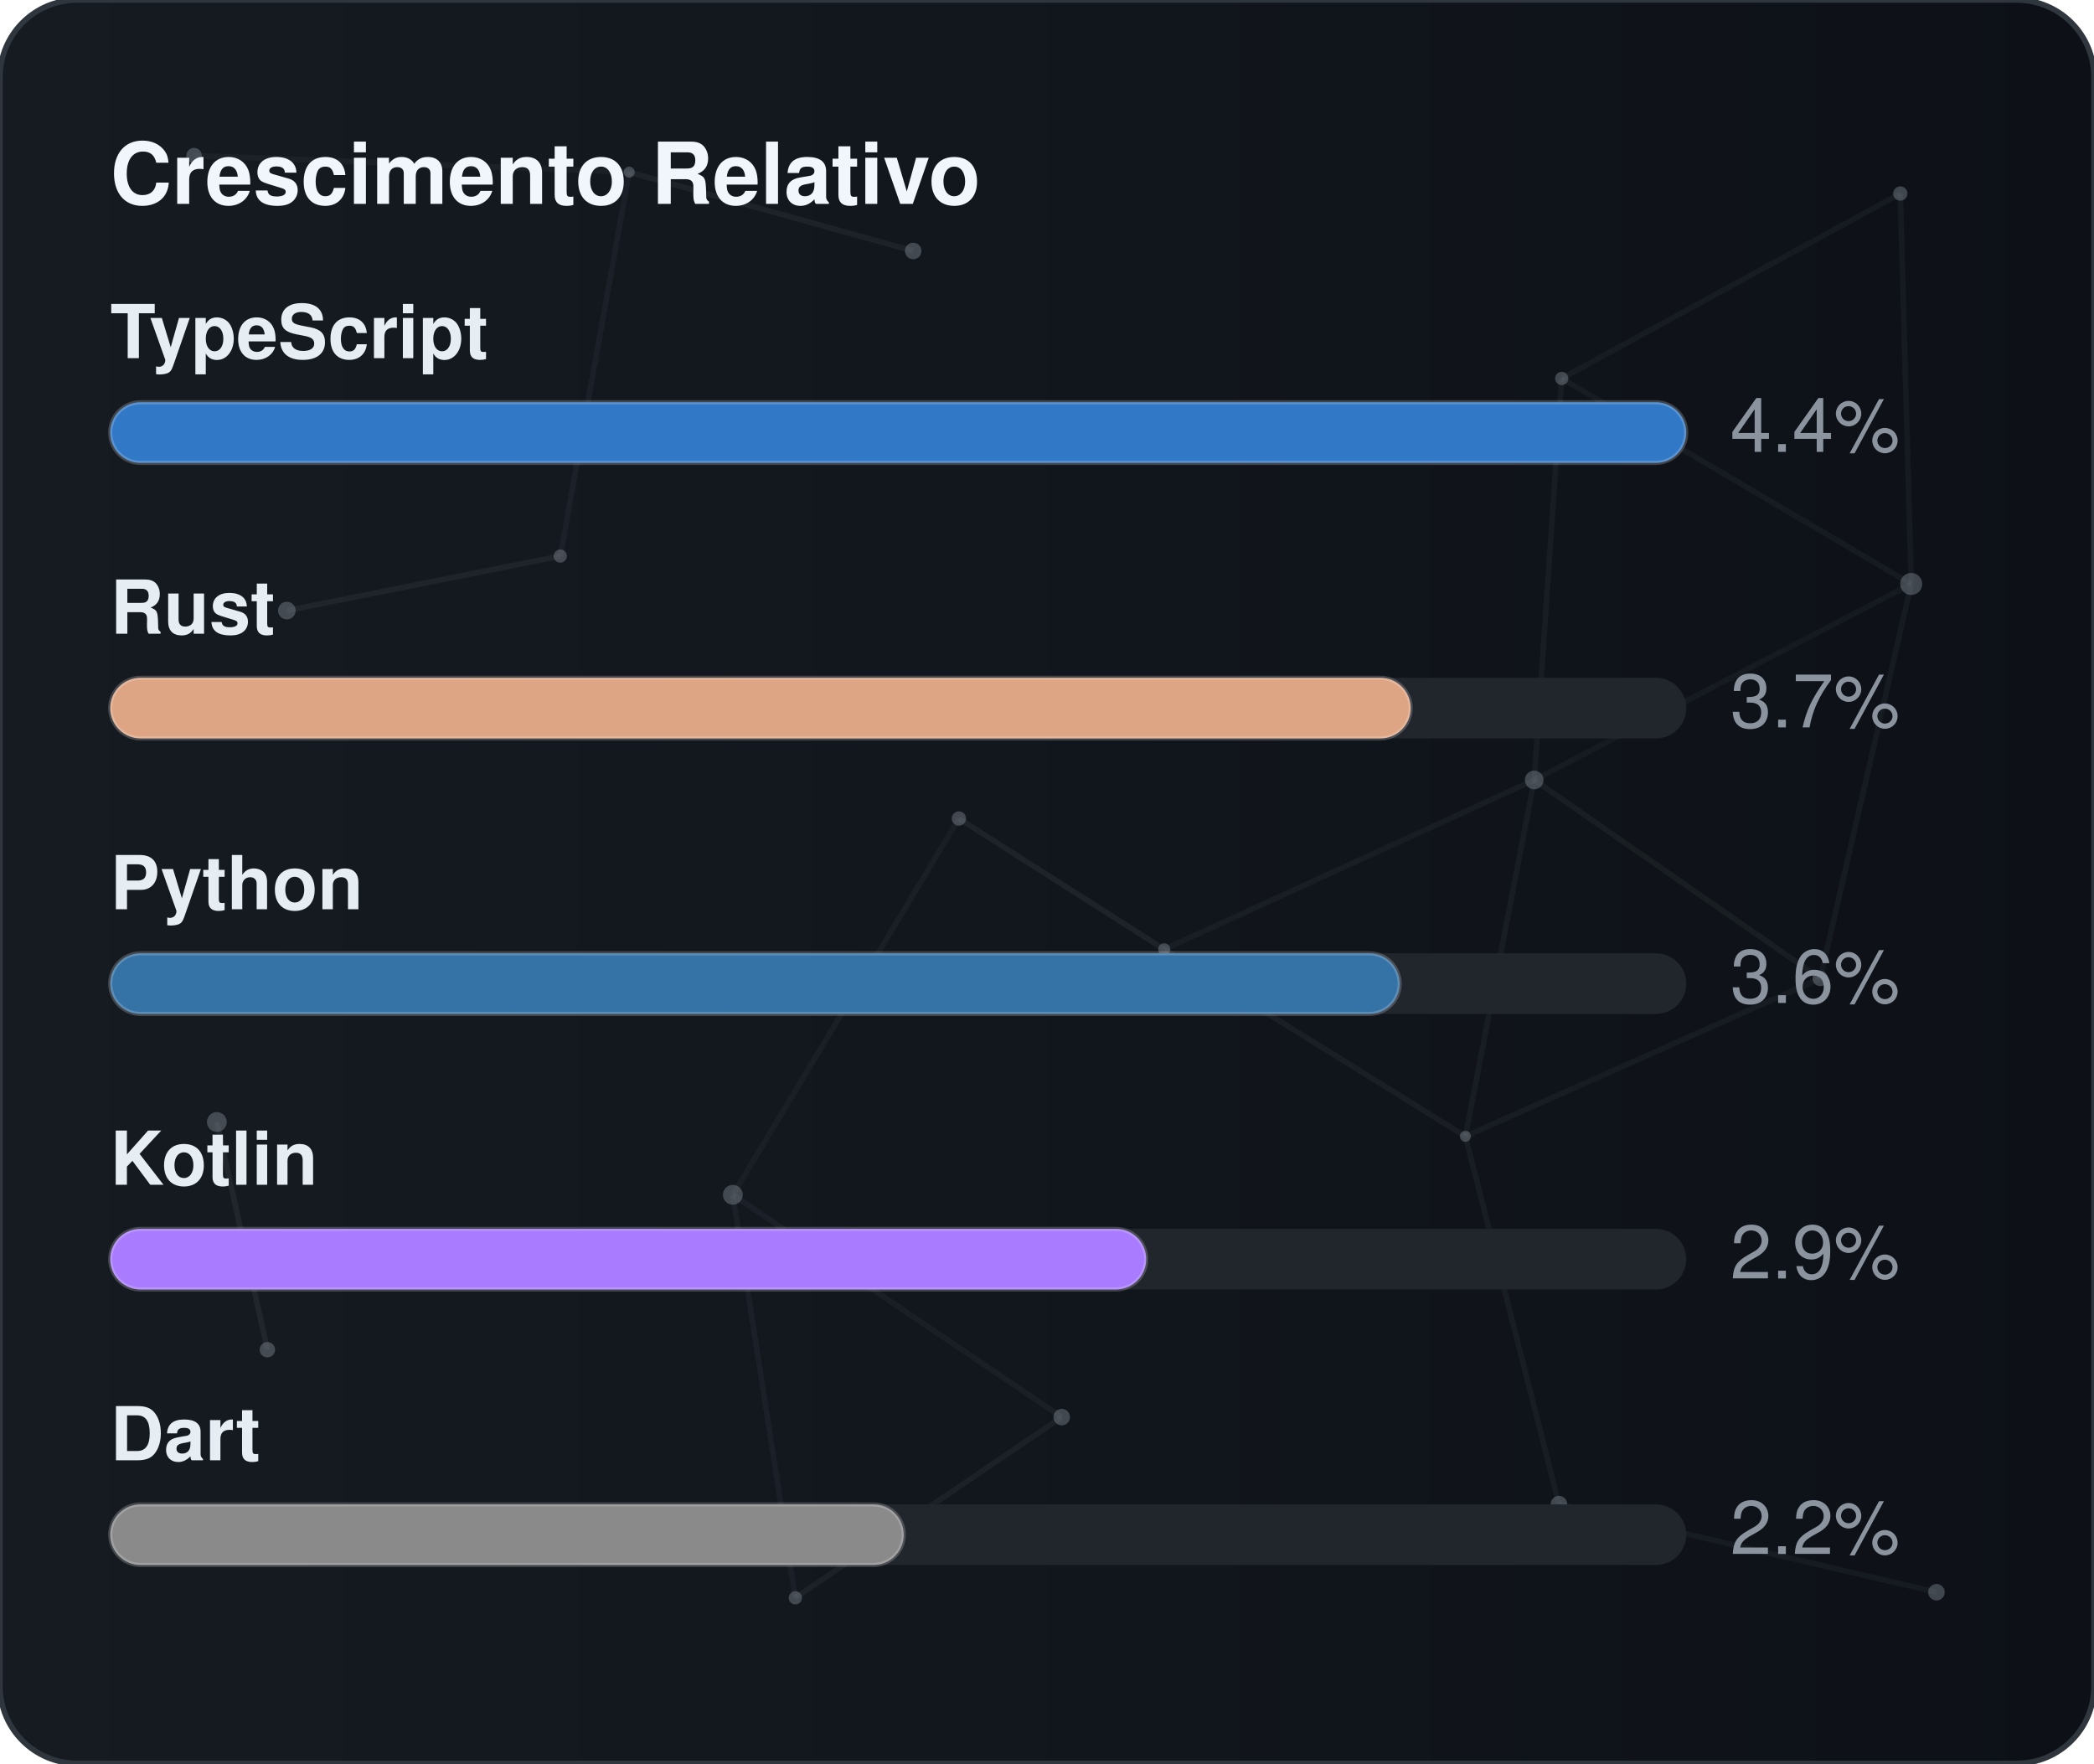
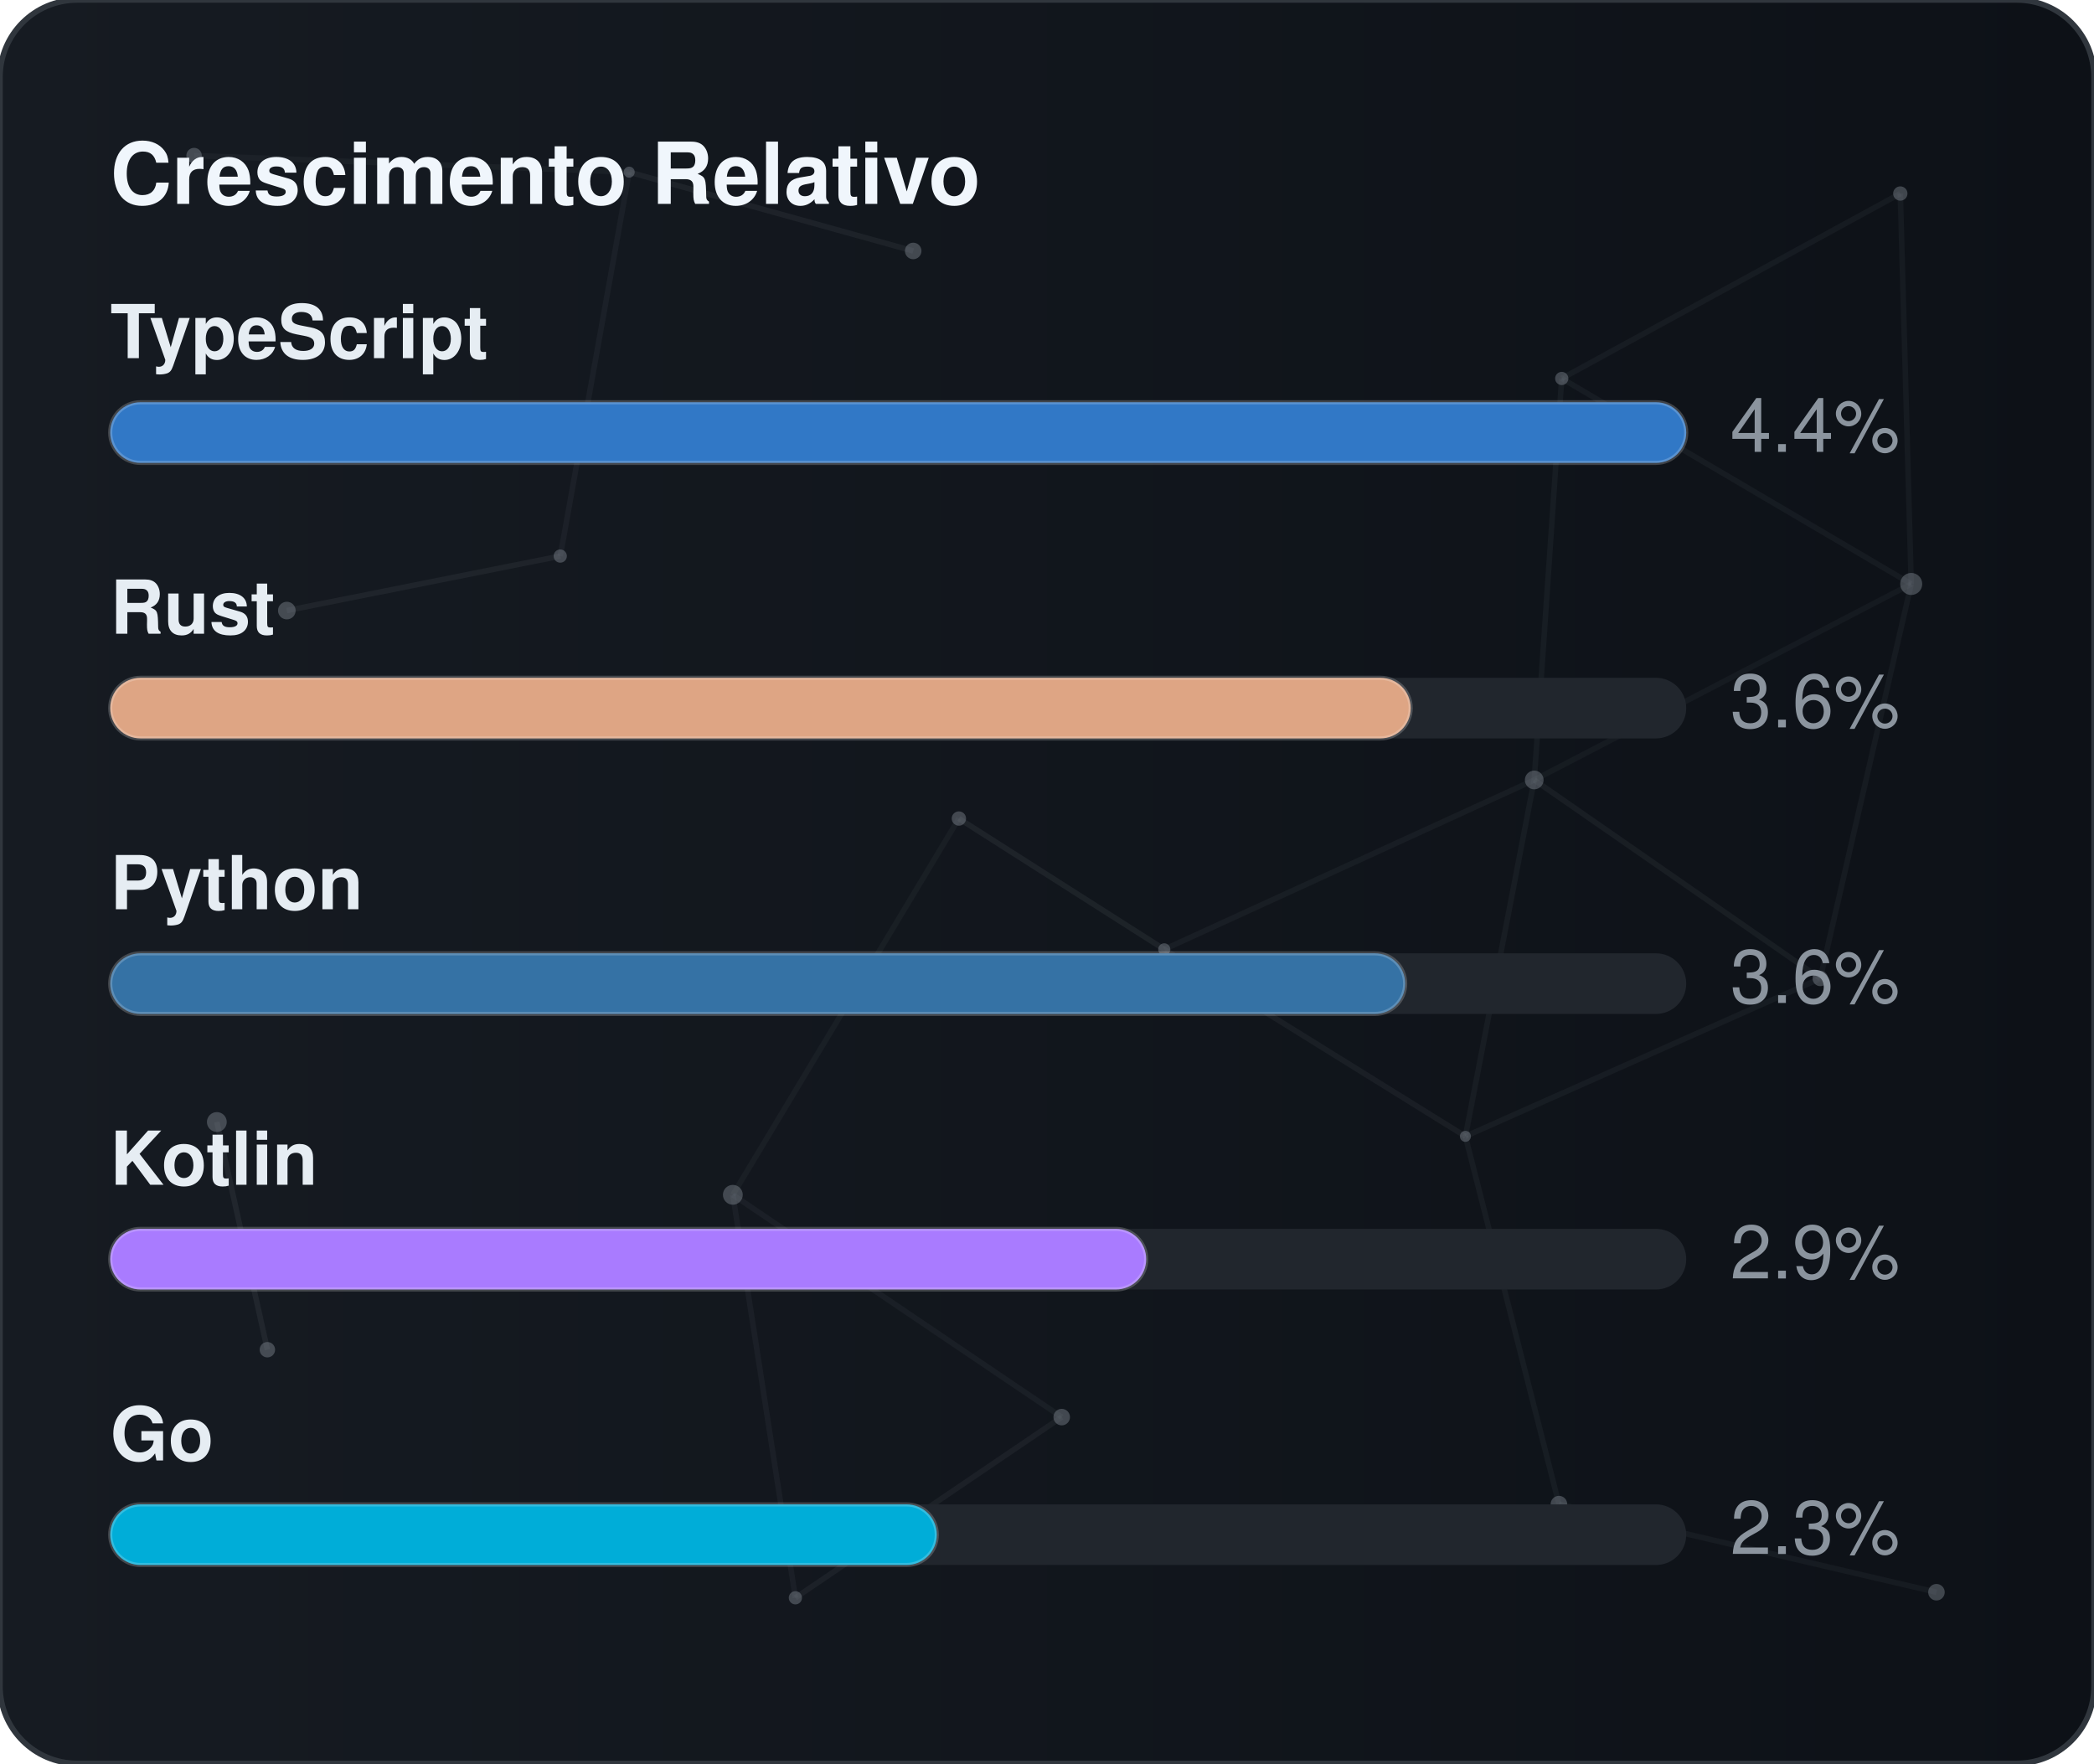
<svg xmlns="http://www.w3.org/2000/svg" width="380" height="320" viewBox="0 0 380 320" role="img" aria-label="Crescimento Relativo">
  <defs>
    <linearGradient id="gradGithubGrowth" x1="0%" y1="0%" x2="100%" y2="0%">
      <stop offset="0%" stop-color="#161b22" />
      <stop offset="100%" stop-color="#0d1117" />
    </linearGradient>
    <clipPath id="cardClipgradGithubGrowth">
      <rect x="0" y="0" width="380" height="320" rx="14" />
    </clipPath>
  </defs>
  <style>
    text { font-family: -apple-system, BlinkMacSystemFont, "Segoe UI", Helvetica, Arial, sans-serif; font-size: 13.5px; }
    .card { fill: url(#gradGithubGrowth); stroke: #30363d; stroke-width: 1; }
    .title { fill: #f0f6fc; font-weight: 700; font-size: 15.5px; }
    .lbl { fill: #e6edf3; font-weight: 600; }
    .val { fill: #8b949e; }
    .track { fill: #21262d; }
    .bar { stroke: rgba(255,255,255,0.2); stroke-width: 0.75; }
  </style>
  <rect x="0" y="0" width="380" height="320" rx="14" class="card" />
  <g clip-path="url(#cardClipgradGithubGrowth)">
    <line x1="35.22" y1="28.23" x2="114.18" y2="31.24" stroke="#8b949e" stroke-width="1" opacity="0.06">
      <animate attributeName="x1" values="35.22;35.39;35.22" dur="9.6s" repeatCount="indefinite" />
      <animate attributeName="y1" values="28.23;26.86;28.23" dur="11.5s" repeatCount="indefinite" />
      <animate attributeName="x2" values="114.18;107.41;114.18" dur="10.9s" repeatCount="indefinite" />
      <animate attributeName="y2" values="31.24;28.12;31.24" dur="13.1s" repeatCount="indefinite" />
    </line>
    <line x1="114.18" y1="31.24" x2="165.72" y2="45.54" stroke="#8b949e" stroke-width="1" opacity="0.09">
      <animate attributeName="x1" values="114.18;107.41;114.18" dur="10.9s" repeatCount="indefinite" />
      <animate attributeName="y1" values="31.24;28.12;31.24" dur="13.1s" repeatCount="indefinite" />
      <animate attributeName="x2" values="165.72;156.65;165.72" dur="7.7s" repeatCount="indefinite" />
      <animate attributeName="y2" values="45.54;47.56;45.54" dur="9.2s" repeatCount="indefinite" />
    </line>
    <line x1="114.18" y1="31.24" x2="101.67" y2="100.91" stroke="#8b949e" stroke-width="1" opacity="0.07">
      <animate attributeName="x1" values="114.18;107.41;114.18" dur="10.9s" repeatCount="indefinite" />
      <animate attributeName="y1" values="31.24;28.12;31.24" dur="13.1s" repeatCount="indefinite" />
      <animate attributeName="x2" values="101.67;109.76;101.67" dur="6.4s" repeatCount="indefinite" />
      <animate attributeName="y2" values="100.91;94.52;100.91" dur="7.6s" repeatCount="indefinite" />
    </line>
    <line x1="283.41" y1="68.68" x2="344.85" y2="35.12" stroke="#8b949e" stroke-width="1" opacity="0.07">
      <animate attributeName="x1" values="283.41;282.83;283.41" dur="12.0s" repeatCount="indefinite" />
      <animate attributeName="y1" values="68.68;66.16;68.68" dur="14.4s" repeatCount="indefinite" />
      <animate attributeName="x2" values="344.85;343.1;344.85" dur="9.8s" repeatCount="indefinite" />
      <animate attributeName="y2" values="35.12;30.36;35.12" dur="11.8s" repeatCount="indefinite" />
    </line>
    <line x1="283.41" y1="68.68" x2="278.42" y2="141.54" stroke="#8b949e" stroke-width="1" opacity="0.07">
      <animate attributeName="x1" values="283.41;282.83;283.41" dur="12.0s" repeatCount="indefinite" />
      <animate attributeName="y1" values="68.68;66.16;68.68" dur="14.4s" repeatCount="indefinite" />
      <animate attributeName="x2" values="278.42;271.97;278.42" dur="6.3s" repeatCount="indefinite" />
      <animate attributeName="y2" values="141.54;140.88;141.54" dur="7.5s" repeatCount="indefinite" />
    </line>
    <line x1="283.41" y1="68.68" x2="346.83" y2="105.97" stroke="#8b949e" stroke-width="1" opacity="0.07">
      <animate attributeName="x1" values="283.41;282.83;283.41" dur="12.0s" repeatCount="indefinite" />
      <animate attributeName="y1" values="68.68;66.16;68.68" dur="14.4s" repeatCount="indefinite" />
      <animate attributeName="x2" values="346.83;354.74;346.83" dur="10.4s" repeatCount="indefinite" />
      <animate attributeName="y2" values="105.97;113.25;105.97" dur="12.5s" repeatCount="indefinite" />
    </line>
    <line x1="344.85" y1="35.12" x2="346.83" y2="105.97" stroke="#8b949e" stroke-width="1" opacity="0.07">
      <animate attributeName="x1" values="344.85;343.1;344.85" dur="9.8s" repeatCount="indefinite" />
      <animate attributeName="y1" values="35.12;30.36;35.12" dur="11.8s" repeatCount="indefinite" />
      <animate attributeName="x2" values="346.83;354.74;346.83" dur="10.4s" repeatCount="indefinite" />
      <animate attributeName="y2" values="105.97;113.25;105.97" dur="12.5s" repeatCount="indefinite" />
    </line>
    <line x1="52.05" y1="110.8" x2="101.67" y2="100.91" stroke="#8b949e" stroke-width="1" opacity="0.09">
      <animate attributeName="x1" values="52.05;49.17;52.05" dur="7.9s" repeatCount="indefinite" />
      <animate attributeName="y1" values="110.8;114.75;110.8" dur="9.5s" repeatCount="indefinite" />
      <animate attributeName="x2" values="101.67;109.76;101.67" dur="6.4s" repeatCount="indefinite" />
      <animate attributeName="y2" values="100.91;94.52;100.91" dur="7.6s" repeatCount="indefinite" />
    </line>
    <line x1="174.01" y1="148.54" x2="132.99" y2="216.82" stroke="#8b949e" stroke-width="1" opacity="0.06">
      <animate attributeName="x1" values="174.01;179.31;174.01" dur="7.4s" repeatCount="indefinite" />
      <animate attributeName="y1" values="148.54;150.39;148.54" dur="8.9s" repeatCount="indefinite" />
      <animate attributeName="x2" values="132.99;131.19;132.99" dur="9.7s" repeatCount="indefinite" />
      <animate attributeName="y2" values="216.82;223.91;216.82" dur="11.7s" repeatCount="indefinite" />
    </line>
    <line x1="174.01" y1="148.54" x2="211.28" y2="172.28" stroke="#8b949e" stroke-width="1" opacity="0.10">
      <animate attributeName="x1" values="174.01;179.31;174.01" dur="7.4s" repeatCount="indefinite" />
      <animate attributeName="y1" values="148.54;150.39;148.54" dur="8.9s" repeatCount="indefinite" />
      <animate attributeName="x2" values="211.28;207.15;211.28" dur="8.7s" repeatCount="indefinite" />
      <animate attributeName="y2" values="172.28;167.34;172.28" dur="10.4s" repeatCount="indefinite" />
    </line>
    <line x1="278.42" y1="141.54" x2="346.83" y2="105.97" stroke="#8b949e" stroke-width="1" opacity="0.06">
      <animate attributeName="x1" values="278.42;271.97;278.42" dur="6.3s" repeatCount="indefinite" />
      <animate attributeName="y1" values="141.54;140.88;141.54" dur="7.5s" repeatCount="indefinite" />
      <animate attributeName="x2" values="346.83;354.74;346.83" dur="10.4s" repeatCount="indefinite" />
      <animate attributeName="y2" values="105.97;113.25;105.97" dur="12.5s" repeatCount="indefinite" />
    </line>
    <line x1="278.42" y1="141.54" x2="211.28" y2="172.28" stroke="#8b949e" stroke-width="1" opacity="0.07">
      <animate attributeName="x1" values="278.42;271.97;278.42" dur="6.3s" repeatCount="indefinite" />
      <animate attributeName="y1" values="141.54;140.88;141.54" dur="7.5s" repeatCount="indefinite" />
      <animate attributeName="x2" values="211.28;207.15;211.28" dur="8.7s" repeatCount="indefinite" />
      <animate attributeName="y2" values="172.28;167.34;172.28" dur="10.4s" repeatCount="indefinite" />
    </line>
    <line x1="278.42" y1="141.54" x2="265.93" y2="206.21" stroke="#8b949e" stroke-width="1" opacity="0.07">
      <animate attributeName="x1" values="278.42;271.97;278.42" dur="6.3s" repeatCount="indefinite" />
      <animate attributeName="y1" values="141.54;140.88;141.54" dur="7.5s" repeatCount="indefinite" />
      <animate attributeName="x2" values="265.93;263.56;265.93" dur="8.0s" repeatCount="indefinite" />
      <animate attributeName="y2" values="206.21;213.6;206.21" dur="9.6s" repeatCount="indefinite" />
    </line>
    <line x1="278.42" y1="141.54" x2="330.33" y2="177.56" stroke="#8b949e" stroke-width="1" opacity="0.08">
      <animate attributeName="x1" values="278.42;271.97;278.42" dur="6.3s" repeatCount="indefinite" />
      <animate attributeName="y1" values="141.54;140.88;141.54" dur="7.5s" repeatCount="indefinite" />
      <animate attributeName="x2" values="330.33;321.23;330.33" dur="10.7s" repeatCount="indefinite" />
      <animate attributeName="y2" values="177.56;172.27;177.56" dur="12.8s" repeatCount="indefinite" />
    </line>
    <line x1="346.83" y1="105.97" x2="330.33" y2="177.56" stroke="#8b949e" stroke-width="1" opacity="0.07">
      <animate attributeName="x1" values="346.83;354.74;346.83" dur="10.4s" repeatCount="indefinite" />
      <animate attributeName="y1" values="105.97;113.25;105.97" dur="12.5s" repeatCount="indefinite" />
      <animate attributeName="x2" values="330.33;321.23;330.33" dur="10.7s" repeatCount="indefinite" />
      <animate attributeName="y2" values="177.56;172.27;177.56" dur="12.8s" repeatCount="indefinite" />
    </line>
    <line x1="39.35" y1="203.61" x2="48.52" y2="244.93" stroke="#8b949e" stroke-width="1" opacity="0.10">
      <animate attributeName="x1" values="39.35;29.72;39.35" dur="11.8s" repeatCount="indefinite" />
      <animate attributeName="y1" values="203.61;200.24;203.61" dur="14.2s" repeatCount="indefinite" />
      <animate attributeName="x2" values="48.52;44.33;48.52" dur="11.9s" repeatCount="indefinite" />
      <animate attributeName="y2" values="244.93;238.49;244.93" dur="14.3s" repeatCount="indefinite" />
    </line>
    <line x1="132.99" y1="216.82" x2="144.34" y2="289.95" stroke="#8b949e" stroke-width="1" opacity="0.07">
      <animate attributeName="x1" values="132.99;131.19;132.99" dur="9.7s" repeatCount="indefinite" />
      <animate attributeName="y1" values="216.82;223.91;216.82" dur="11.7s" repeatCount="indefinite" />
      <animate attributeName="x2" values="144.34;138.5;144.34" dur="6.3s" repeatCount="indefinite" />
      <animate attributeName="y2" values="289.95;282.9;289.95" dur="7.6s" repeatCount="indefinite" />
    </line>
    <line x1="132.99" y1="216.82" x2="192.67" y2="257.16" stroke="#8b949e" stroke-width="1" opacity="0.07">
      <animate attributeName="x1" values="132.99;131.19;132.99" dur="9.7s" repeatCount="indefinite" />
      <animate attributeName="y1" values="216.82;223.91;216.82" dur="11.7s" repeatCount="indefinite" />
      <animate attributeName="x2" values="192.67;196.2;192.67" dur="6.2s" repeatCount="indefinite" />
      <animate attributeName="y2" values="257.16;251.56;257.16" dur="7.5s" repeatCount="indefinite" />
    </line>
    <line x1="211.28" y1="172.28" x2="265.93" y2="206.21" stroke="#8b949e" stroke-width="1" opacity="0.08">
      <animate attributeName="x1" values="211.28;207.15;211.28" dur="8.7s" repeatCount="indefinite" />
      <animate attributeName="y1" values="172.28;167.34;172.28" dur="10.4s" repeatCount="indefinite" />
      <animate attributeName="x2" values="265.93;263.56;265.93" dur="8.0s" repeatCount="indefinite" />
      <animate attributeName="y2" values="206.21;213.6;206.21" dur="9.6s" repeatCount="indefinite" />
    </line>
    <line x1="265.93" y1="206.21" x2="330.33" y2="177.56" stroke="#8b949e" stroke-width="1" opacity="0.07">
      <animate attributeName="x1" values="265.93;263.56;265.93" dur="8.0s" repeatCount="indefinite" />
      <animate attributeName="y1" values="206.21;213.6;206.21" dur="9.6s" repeatCount="indefinite" />
      <animate attributeName="x2" values="330.33;321.23;330.33" dur="10.7s" repeatCount="indefinite" />
      <animate attributeName="y2" values="177.56;172.27;177.56" dur="12.8s" repeatCount="indefinite" />
    </line>
    <line x1="265.93" y1="206.21" x2="282.9" y2="272.95" stroke="#8b949e" stroke-width="1" opacity="0.07">
      <animate attributeName="x1" values="265.93;263.56;265.93" dur="8.0s" repeatCount="indefinite" />
      <animate attributeName="y1" values="206.21;213.6;206.21" dur="9.6s" repeatCount="indefinite" />
      <animate attributeName="x2" values="282.9;277.88;282.9" dur="6.7s" repeatCount="indefinite" />
      <animate attributeName="y2" values="272.95;280.91;272.95" dur="8.1s" repeatCount="indefinite" />
    </line>
    <line x1="144.34" y1="289.95" x2="192.67" y2="257.16" stroke="#8b949e" stroke-width="1" opacity="0.08">
      <animate attributeName="x1" values="144.34;138.5;144.34" dur="6.3s" repeatCount="indefinite" />
      <animate attributeName="y1" values="289.95;282.9;289.95" dur="7.6s" repeatCount="indefinite" />
      <animate attributeName="x2" values="192.67;196.2;192.67" dur="6.2s" repeatCount="indefinite" />
      <animate attributeName="y2" values="257.16;251.56;257.16" dur="7.5s" repeatCount="indefinite" />
    </line>
    <line x1="282.9" y1="272.95" x2="351.41" y2="288.94" stroke="#8b949e" stroke-width="1" opacity="0.07">
      <animate attributeName="x1" values="282.9;277.88;282.9" dur="6.7s" repeatCount="indefinite" />
      <animate attributeName="y1" values="272.95;280.91;272.95" dur="8.1s" repeatCount="indefinite" />
      <animate attributeName="x2" values="351.41;356.89;351.41" dur="11.9s" repeatCount="indefinite" />
      <animate attributeName="y2" values="288.94;287.49;288.94" dur="14.3s" repeatCount="indefinite" />
    </line>
    <circle cx="35.22" cy="28.23" r="1.4" fill="#8b949e" opacity="0.40">
      <animate attributeName="cx" values="35.22;35.39;35.22" dur="9.6s" repeatCount="indefinite" />
      <animate attributeName="cy" values="28.23;26.86;28.23" dur="11.5s" repeatCount="indefinite" />
    </circle>
    <circle cx="114.18" cy="31.24" r="1.0" fill="#8b949e" opacity="0.40">
      <animate attributeName="cx" values="114.18;107.41;114.18" dur="10.9s" repeatCount="indefinite" />
      <animate attributeName="cy" values="31.24;28.12;31.24" dur="13.1s" repeatCount="indefinite" />
    </circle>
    <circle cx="165.72" cy="45.54" r="1.5" fill="#8b949e" opacity="0.40">
      <animate attributeName="cx" values="165.72;156.65;165.72" dur="7.7s" repeatCount="indefinite" />
      <animate attributeName="cy" values="45.54;47.56;45.54" dur="9.2s" repeatCount="indefinite" />
    </circle>
    <circle cx="283.41" cy="68.68" r="1.2" fill="#8b949e" opacity="0.40">
      <animate attributeName="cx" values="283.41;282.83;283.41" dur="12.0s" repeatCount="indefinite" />
      <animate attributeName="cy" values="68.68;66.16;68.68" dur="14.4s" repeatCount="indefinite" />
    </circle>
    <circle cx="344.85" cy="35.12" r="1.3" fill="#8b949e" opacity="0.40">
      <animate attributeName="cx" values="344.85;343.1;344.85" dur="9.8s" repeatCount="indefinite" />
      <animate attributeName="cy" values="35.12;30.36;35.12" dur="11.8s" repeatCount="indefinite" />
    </circle>
    <circle cx="52.05" cy="110.8" r="1.6" fill="#8b949e" opacity="0.40">
      <animate attributeName="cx" values="52.05;49.17;52.05" dur="7.9s" repeatCount="indefinite" />
      <animate attributeName="cy" values="110.8;114.75;110.8" dur="9.5s" repeatCount="indefinite" />
    </circle>
    <circle cx="101.67" cy="100.91" r="1.2" fill="#8b949e" opacity="0.40">
      <animate attributeName="cx" values="101.67;109.76;101.67" dur="6.4s" repeatCount="indefinite" />
      <animate attributeName="cy" values="100.91;94.52;100.91" dur="7.6s" repeatCount="indefinite" />
    </circle>
    <circle cx="174.01" cy="148.54" r="1.3" fill="#8b949e" opacity="0.40">
      <animate attributeName="cx" values="174.01;179.31;174.01" dur="7.4s" repeatCount="indefinite" />
      <animate attributeName="cy" values="148.54;150.39;148.54" dur="8.9s" repeatCount="indefinite" />
    </circle>
    <circle cx="278.42" cy="141.54" r="1.7" fill="#8b949e" opacity="0.40">
      <animate attributeName="cx" values="278.42;271.97;278.42" dur="6.3s" repeatCount="indefinite" />
      <animate attributeName="cy" values="141.54;140.88;141.54" dur="7.5s" repeatCount="indefinite" />
    </circle>
    <circle cx="346.83" cy="105.97" r="2.0" fill="#8b949e" opacity="0.40">
      <animate attributeName="cx" values="346.83;354.74;346.83" dur="10.4s" repeatCount="indefinite" />
      <animate attributeName="cy" values="105.97;113.25;105.97" dur="12.5s" repeatCount="indefinite" />
    </circle>
    <circle cx="39.35" cy="203.61" r="1.8" fill="#8b949e" opacity="0.40">
      <animate attributeName="cx" values="39.35;29.72;39.35" dur="11.8s" repeatCount="indefinite" />
      <animate attributeName="cy" values="203.61;200.24;203.61" dur="14.2s" repeatCount="indefinite" />
    </circle>
    <circle cx="132.99" cy="216.82" r="1.8" fill="#8b949e" opacity="0.40">
      <animate attributeName="cx" values="132.99;131.19;132.99" dur="9.7s" repeatCount="indefinite" />
      <animate attributeName="cy" values="216.82;223.91;216.82" dur="11.7s" repeatCount="indefinite" />
    </circle>
    <circle cx="211.28" cy="172.28" r="1.1" fill="#8b949e" opacity="0.40">
      <animate attributeName="cx" values="211.28;207.15;211.28" dur="8.7s" repeatCount="indefinite" />
      <animate attributeName="cy" values="172.28;167.34;172.28" dur="10.4s" repeatCount="indefinite" />
    </circle>
    <circle cx="265.93" cy="206.21" r="1.0" fill="#8b949e" opacity="0.40">
      <animate attributeName="cx" values="265.93;263.56;265.93" dur="8.0s" repeatCount="indefinite" />
      <animate attributeName="cy" values="206.21;213.6;206.21" dur="9.6s" repeatCount="indefinite" />
    </circle>
    <circle cx="330.33" cy="177.56" r="1.4" fill="#8b949e" opacity="0.40">
      <animate attributeName="cx" values="330.33;321.23;330.33" dur="10.7s" repeatCount="indefinite" />
      <animate attributeName="cy" values="177.56;172.27;177.56" dur="12.8s" repeatCount="indefinite" />
    </circle>
    <circle cx="48.52" cy="244.93" r="1.4" fill="#8b949e" opacity="0.40">
      <animate attributeName="cx" values="48.52;44.33;48.52" dur="11.9s" repeatCount="indefinite" />
      <animate attributeName="cy" values="244.93;238.49;244.93" dur="14.3s" repeatCount="indefinite" />
    </circle>
    <circle cx="144.34" cy="289.95" r="1.2" fill="#8b949e" opacity="0.40">
      <animate attributeName="cx" values="144.34;138.5;144.34" dur="6.3s" repeatCount="indefinite" />
      <animate attributeName="cy" values="289.95;282.9;289.95" dur="7.6s" repeatCount="indefinite" />
    </circle>
    <circle cx="192.67" cy="257.16" r="1.5" fill="#8b949e" opacity="0.40">
      <animate attributeName="cx" values="192.67;196.2;192.67" dur="6.2s" repeatCount="indefinite" />
      <animate attributeName="cy" values="257.16;251.56;257.16" dur="7.5s" repeatCount="indefinite" />
    </circle>
    <circle cx="282.9" cy="272.95" r="1.5" fill="#8b949e" opacity="0.40">
      <animate attributeName="cx" values="282.9;277.88;282.9" dur="6.7s" repeatCount="indefinite" />
      <animate attributeName="cy" values="272.95;280.91;272.95" dur="8.1s" repeatCount="indefinite" />
    </circle>
    <circle cx="351.41" cy="288.94" r="1.5" fill="#8b949e" opacity="0.40">
      <animate attributeName="cx" values="351.41;356.89;351.41" dur="11.9s" repeatCount="indefinite" />
      <animate attributeName="cy" values="288.94;287.49;288.94" dur="14.3s" repeatCount="indefinite" />
    </circle>
  </g>
  <text x="20" y="37" class="title">Crescimento Relativo</text>
  <text x="20" y="65" class="lbl">TypeScript</text>
  <rect x="20" y="73" width="286" height="11" rx="5.5" class="track" />
  <rect x="20" y="73" width="286" height="11" rx="5.5" fill="#3178c6" class="bar" />
  <text x="314" y="82" class="val">4.4%</text>
  <text x="20" y="115" class="lbl">Rust</text>
  <rect x="20" y="123" width="286" height="11" rx="5.5" class="track" />
  <rect x="20" y="123" width="236" height="11" rx="5.5" fill="#dea584" class="bar" />
-   <text x="314" y="132" class="val">3.7%</text>
+   <text x="314" y="132" class="val">3.6%</text>
  <text x="20" y="165" class="lbl">Python</text>
  <rect x="20" y="173" width="286" height="11" rx="5.5" class="track" />
-   <rect x="20" y="173" width="234" height="11" rx="5.5" fill="#3572A5" class="bar" />
+   <rect x="20" y="173" width="235" height="11" rx="5.5" fill="#3572A5" class="bar" />
  <text x="314" y="182" class="val">3.6%</text>
  <text x="20" y="215" class="lbl">Kotlin</text>
  <rect x="20" y="223" width="286" height="11" rx="5.5" class="track" />
  <rect x="20" y="223" width="188" height="11" rx="5.5" fill="#A97BFF" class="bar" />
  <text x="314" y="232" class="val">2.9%</text>
-   <text x="20" y="265" class="lbl">Dart</text>
+   <text x="20" y="265" class="lbl">Go</text>
  <rect x="20" y="273" width="286" height="11" rx="5.5" class="track" />
-   <rect x="20" y="273" width="144" height="11" rx="5.5" fill="#8a8a8a" class="bar" />
-   <text x="314" y="282" class="val">2.2%</text>
+   <rect x="20" y="273" width="150" height="11" rx="5.5" fill="#00ADD8" class="bar" />
+   <text x="314" y="282" class="val">2.3%</text>
</svg>
